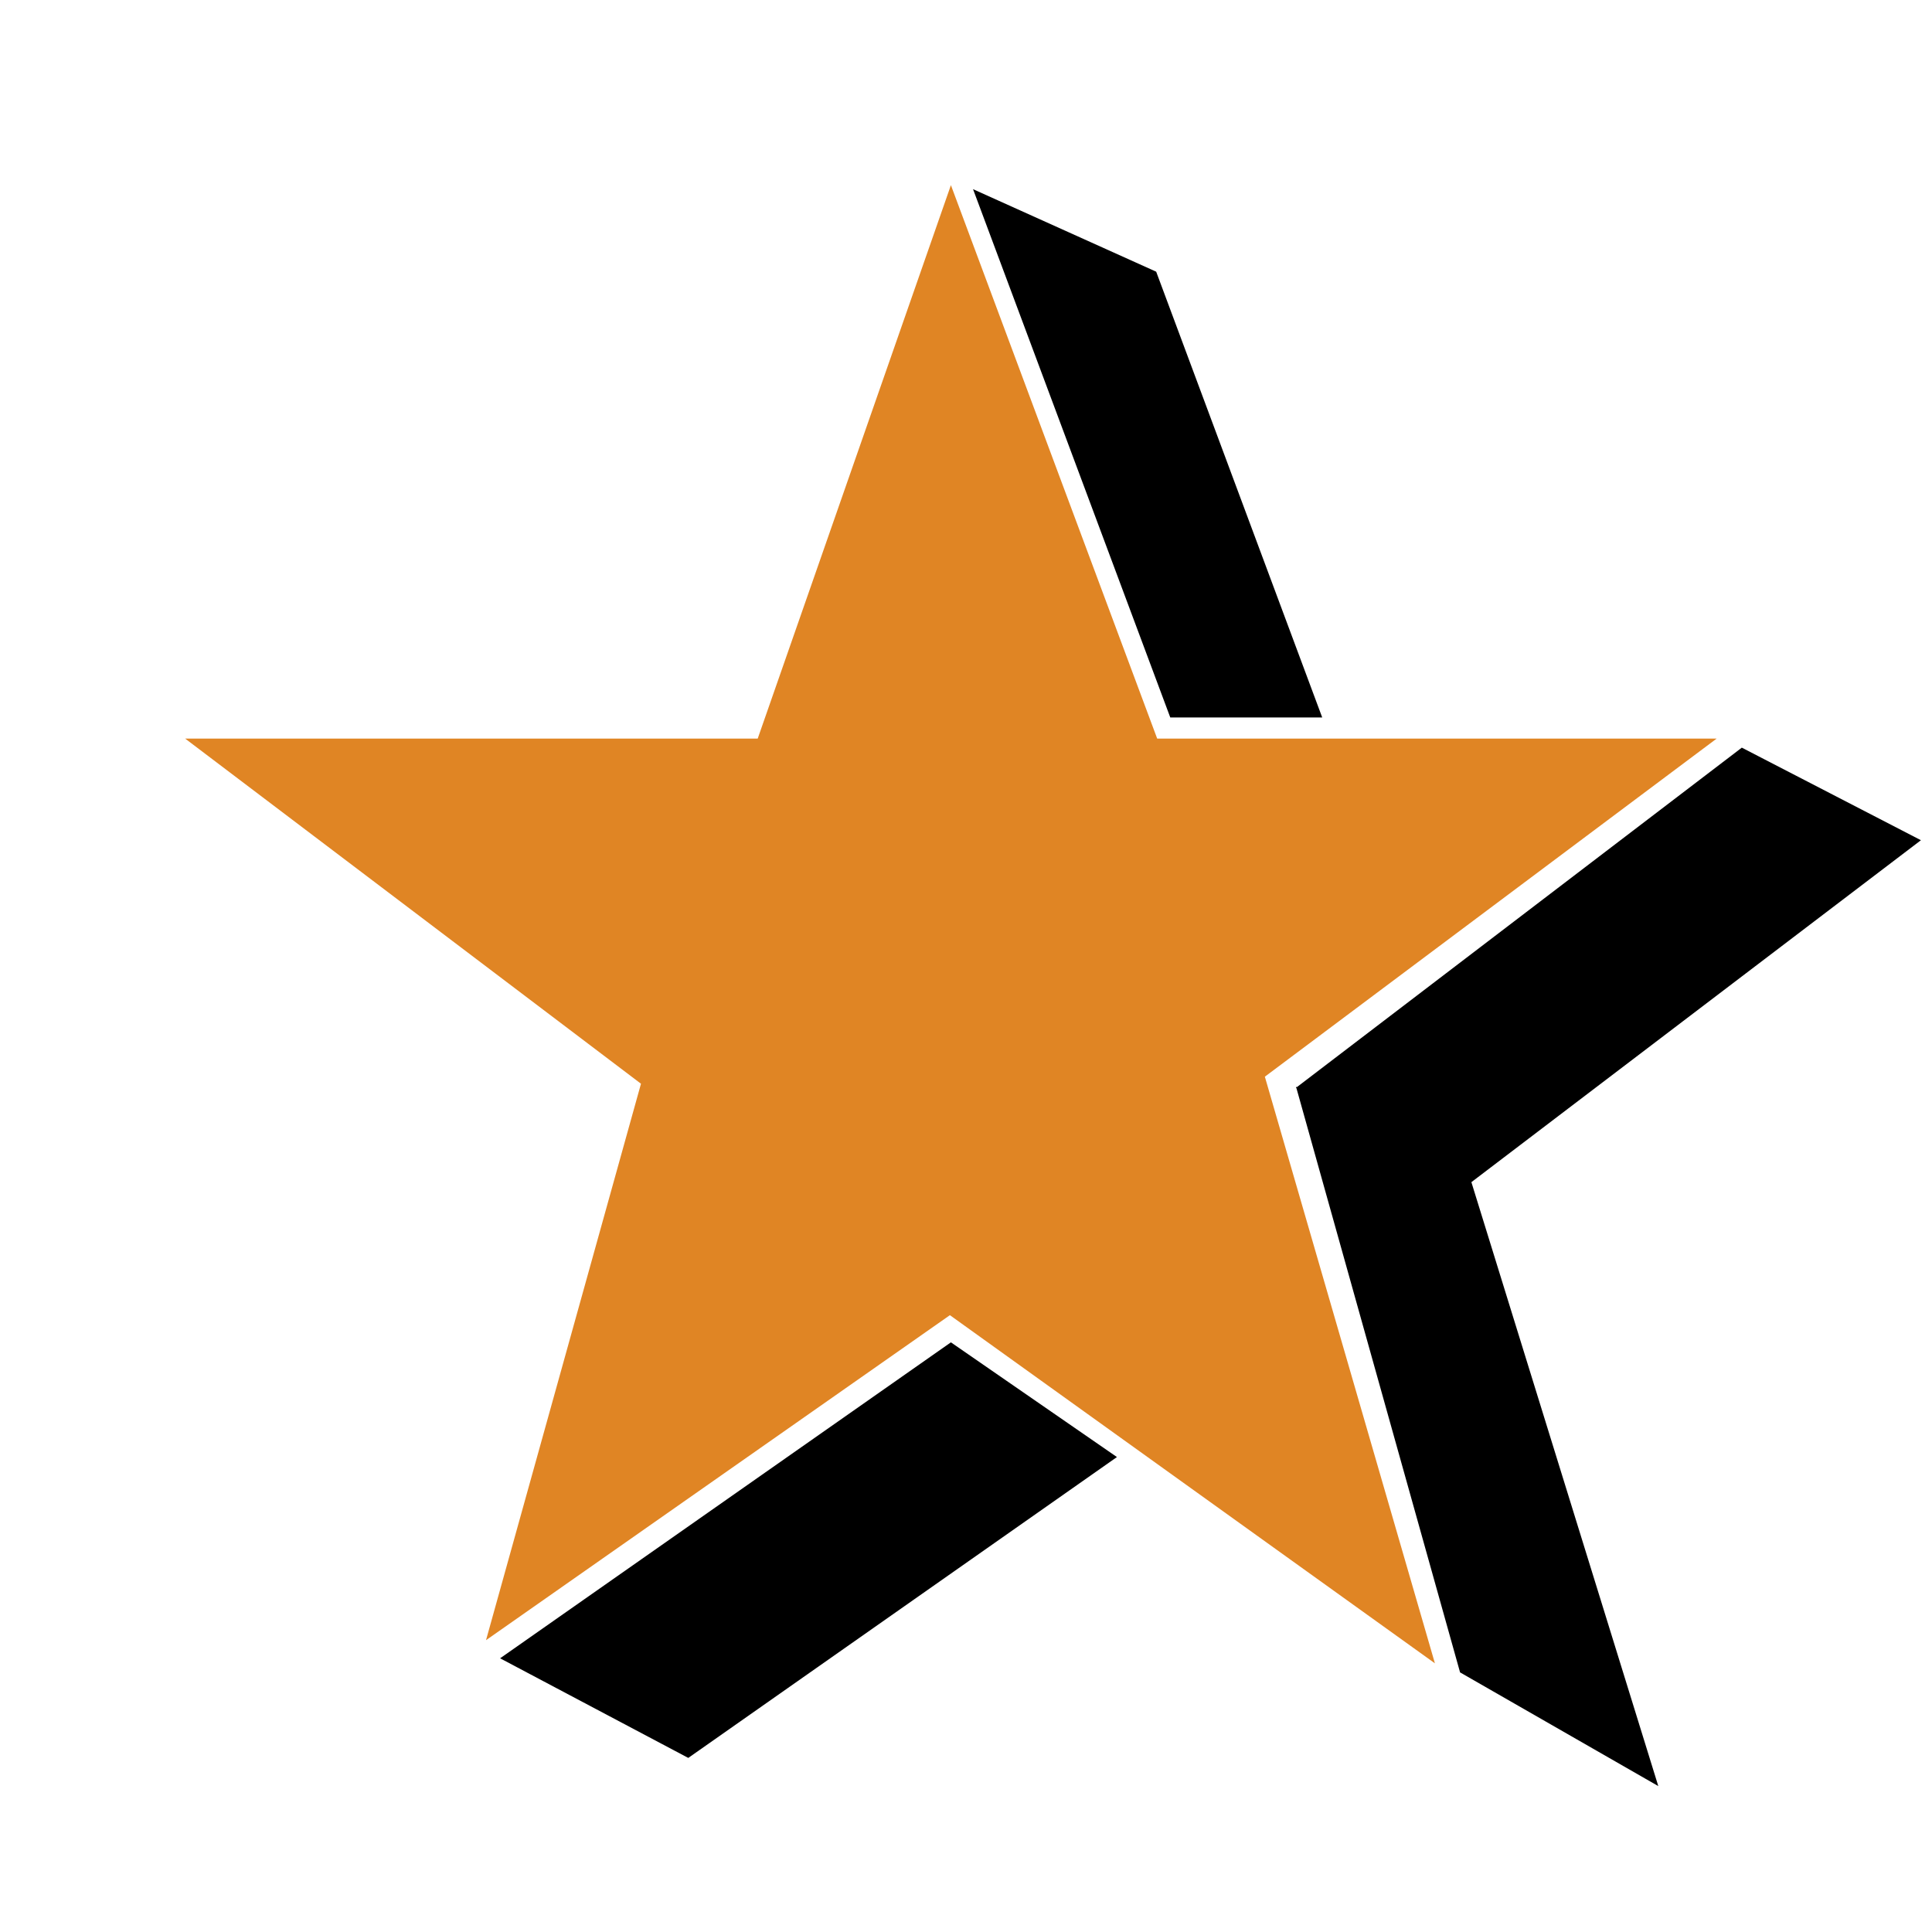
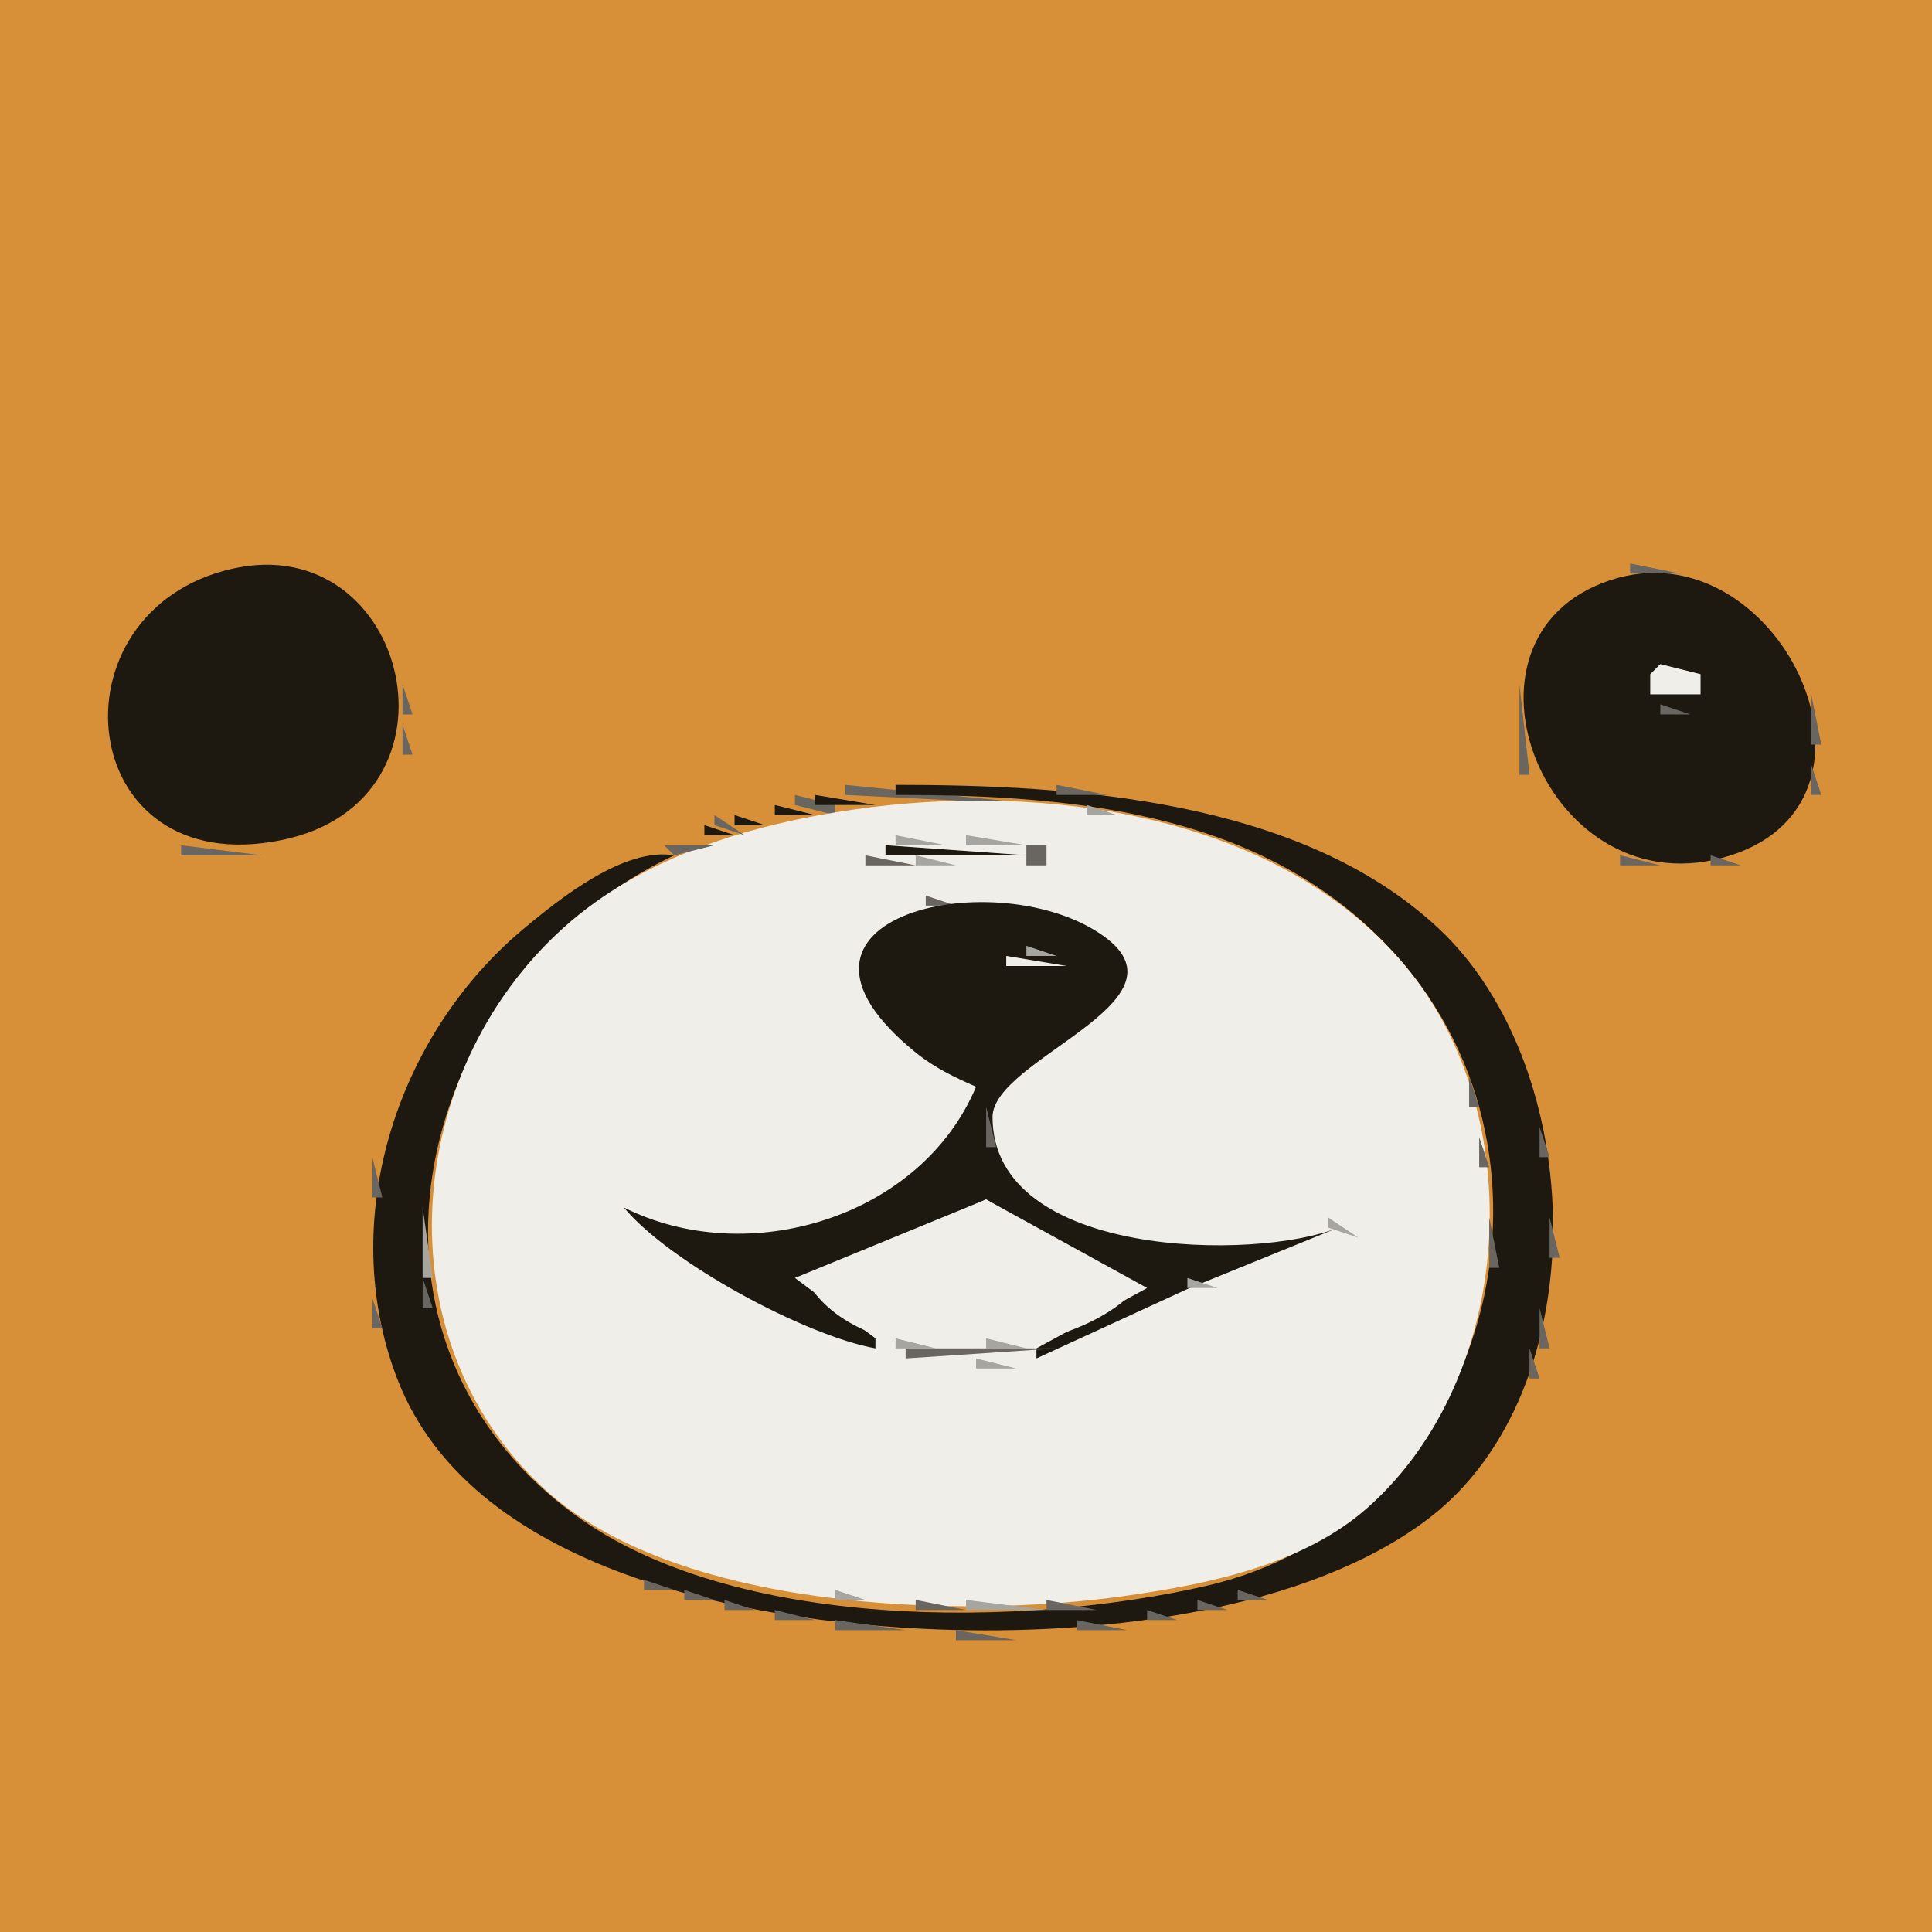
- <svg xmlns="http://www.w3.org/2000/svg" xml:space="preserve" viewBox="0 0 192 192">
-   <path fill="#e08524" d="M75.3 73.4H18.4l45.3 34.3L48.3 163l46.1-32.3 48.2 34.6-16.9-58.3 44.9-33.6H115l-20.5-55-19.2 55z" />
-   <path d="m96.7 18.8 18.2 8.2 16.5 44.3h-15.1L96.7 18.8zm-47 146 18.7 9.9 42.6-29.9-16.5-11.4-44.8 31.4zm79.1-56.8 17.4 9.4 18.6 60.1-19.7-11.3-16.3-58.2z" />
-   <path d="m173.1 74.3 17.8 9.2-44.7 34-17.4-9.4 44.3-33.8z" />
+ <svg xmlns="http://www.w3.org/2000/svg" width="192" height="192">
+   <path style="fill:#d79038; stroke:none;" d="M0 0L0 192L192 192L192 0L0 0z" />
+   <path style="fill:#696560; stroke:none;" d="M22 56L23 57L22 56z" />
+   <path style="fill:#1d1810; stroke:none;" d="M23 56.537C4.672 60.766 7.326 87.725 28 83.485C47.117 79.565 40.642 52.467 23 56.537z" />
+   <path style="fill:#696560; stroke:none;" d="M29.667 56.333L30.333 56.667L29.667 56.333M162 56L162 57L167 57L162 56M19 57L20 58L19 57M32 57L33 58L32 57M159 57L160 58L159 57z" />
+   <path style="fill:#1d1810; stroke:none;" d="M160.04 57.653C142.817 63.324 153.76 90.875 171.999 85.006C189.626 79.334 176.567 52.211 160.04 57.653z" />
+   <path style="fill:#696560; stroke:none;" d="M169.667 57.333L170.333 57.667L169.667 57.333M33 58L34 59L33 58M157 58L158 59L157 58M172 58L173 59L172 58M16 59L17 60L16 59M35 59L36 60L35 59M173 59L174 60L173 59M15 60L16 61L15 60M36 60L37 61L36 60M155 60L156 61L155 60M14 61L15 62L14 61M37 61L38 62L37 61M154 61L155 62L154 61M176 62L177 63L176 62M38 63L39 64L38 63M153 63L154 64L153 63M12 64L13 65L12 64M152.333 64.667L152.667 65.333L152.333 64.667M177 64L178 65L177 64M39.333 65.667L39.667 66.333L39.333 65.667M178 65L179 66L178 65M11 66L12 67L11 66z" />
+   <path style="fill:#a7a5a0; stroke:none;" d="M29 66L28 68L29 66z" />
+   <path style="fill:#f0eee8; stroke:none;" d="M28 69L34 67L28 69z" />
+   <path style="fill:#a7a5a0; stroke:none;" d="M32 66L33 67L32 66z" />
+   <path style="fill:#696560; stroke:none;" d="M33 66L34 67L33 66z" />
+   <path style="fill:#a7a5a0; stroke:none;" d="M164 66L165 67L164 66z" />
+   <path style="fill:#f0eee8; stroke:none;" d="M165 66L164 67L164 69L169 69L169 67L165 66z" />
+   <path style="fill:#a7a5a0; stroke:none;" d="M167 66L168 67L167 66z" />
+   <path style="fill:#696560; stroke:none;" d="M163.333 67.667L163.667 68.333L163.333 67.667M179 67L180 68L179 67z" />
+   <path style="fill:#a7a5a0; stroke:none;" d="M33 68L34 69L33 68z" />
+   <path style="fill:#696560; stroke:none;" d="M40 68L40 71L41 71L40 68M151 68L151 77L152 77L151 68M10.333 69.667L10.667 70.333L10.333 69.667M28 69L29 70L28 69M32 69L33 70L32 69z" />
+   <path style="fill:#a7a5a0; stroke:none;" d="M164 69L165 70L164 69z" />
+   <path style="fill:#696560; stroke:none;" d="M168 69L169 70L168 69M180 69L180 74L181 74L180 69M165 70L165 71L168 71L165 70M40 72L40 75L41 75L40 72M10.333 76.667L10.667 77.333L10.333 76.667M39.333 76.667L39.667 77.333L39.333 76.667M180 76L180 79L181 79L180 76M92 77L93 78L92 77M38 78L39 79L38 78M84 78L84 79L104 80L84 78z" />
+   <path style="fill:#1d1810; stroke:none;" d="M89 78L89 79C107.41 79 126.987 80.807 139.671 96.004C157.223 117.033 147.073 151.314 120 157.572C101.777 161.784 72.843 162.159 57 150.442C32.464 132.296 41.383 97.119 67 85C62.029 84.188 55.697 89.241 52.004 92.329C39.331 102.923 33.449 121.335 39.467 137C47.095 156.855 76.171 161.524 95 161.985C109.745 162.347 129.795 160.147 141.91 150.956C158.755 138.175 157.892 106.16 142.907 92.21C129.169 79.421 106.621 78 89 78z" />
+   <path style="fill:#696560; stroke:none;" d="M105 78L105 79L110 79L105 78M152 78L153 79L152 78M11 79L12 80L11 79M79 79L79 80L83 81L83 80L79 79z" />
+   <path style="fill:#1d1810; stroke:none;" d="M81 79L81 80L87 80L81 79z" />
+   <path style="fill:#696560; stroke:none;" d="M113.667 79.333L114.333 79.667L113.667 79.333M179 79L180 80L179 79M12 80L13 81L12 80M37 80L38 81L37 80M75 80L78 82L75 80z" />
+   <path style="fill:#1d1810; stroke:none;" d="M77 80L77 81L81 81L77 80z" />
+   <path style="fill:#a7a5a0; stroke:none;" d="M83.667 80.333L84.333 80.667L83.667 80.333z" />
+   <path style="fill:#f0eee8; stroke:none;" d="M85 80.428C74.684 81.906 63.929 85.073 56.015 92.185C40.033 106.547 37.882 132.927 54.015 147.895C67.087 160.023 95.264 160.969 112 158.572C120.234 157.392 129.564 155.483 135.96 149.787C150.535 136.808 152.123 110.918 139.671 96.004C126.955 80.773 103.606 77.763 85 80.428z" />
+   <path style="fill:#a7a5a0; stroke:none;" d="M108 80L108 81L111 81L108 80z" />
+   <path style="fill:#696560; stroke:none;" d="M111.667 80.333L112.333 80.667L111.667 80.333M117.667 80.333L118.333 80.667L117.667 80.333M153 80L154 81L153 80M13 81L14 82L13 81M35 81L36 82L35 81M71 81L71 82L74 83L71 81z" />
+   <path style="fill:#1d1810; stroke:none;" d="M73 81L73 82L76 82L73 81z" />
+   <path style="fill:#a7a5a0; stroke:none;" d="M78 81L79 82L78 81M114.667 81.333L115.333 81.667L114.667 81.333z" />
+   <path style="fill:#696560; stroke:none;" d="M116 81L117 82L116 81M121 81L122 82L121 81M154 81L155 82L154 81M178 81L179 82L178 81M14 82L15 83L14 82M31.667 82.333L32.333 82.667L31.667 82.333M66 84L67 85L71 84L66 84z" />
+   <path style="fill:#1d1810; stroke:none;" d="M70 82L70 83L73 83L70 82z" />
+   <path style="fill:#a7a5a0; stroke:none;" d="M74 82L75 83L74 82M118 82L119 83L118 82z" />
+   <path style="fill:#696560; stroke:none;" d="M119 82L120 83L119 82M123.667 82.333L124.333 82.667L123.667 82.333M155 82L156 83L155 82M177 82L178 83L177 82M16 83L17 84L16 83M28.667 83.333L29.333 83.667L28.667 83.333z" />
+   <path style="fill:#1d1810; stroke:none;" d="M68.667 83.333L69.333 83.667L68.667 83.333z" />
+   <path style="fill:#a7a5a0; stroke:none;" d="M71 83L72 84L71 83M89 83L89 84L94 84L89 83z" />
+   <path style="fill:#696560; stroke:none;" d="M94.667 83.333L95.333 83.667L94.667 83.333z" />
+   <path style="fill:#a7a5a0; stroke:none;" d="M96 83L96 84L102 84L96 83M121 83L122 84L121 83z" />
+   <path style="fill:#696560; stroke:none;" d="M122 83L123 84L122 83M126 83L127 84L126 83M156 83L157 84L156 83M175.667 83.333L176.333 83.667L175.667 83.333M18 84L18 85L26 85L18 84M64 84L65 85L64 84z" />
+   <path style="fill:#a7a5a0; stroke:none;" d="M68 84L69 85L68 84M86 84L87 85L86 84z" />
+   <path style="fill:#696560; stroke:none;" d="M86 85L86 86L91 86L86 85z" />
+   <path style="fill:#1d1810; stroke:none;" d="M88 84L88 85L102 85L88 84z" />
+   <path style="fill:#696560; stroke:none;" d="M102 84L102 86L104 86L104 84L102 84z" />
+   <path style="fill:#a7a5a0; stroke:none;" d="M104.667 84.333L105.333 84.667L104.667 84.333M123 84L124 85L123 84z" />
+   <path style="fill:#696560; stroke:none;" d="M124 84L125 85L124 84M129 84L130 85L129 84M158 84L159 85L158 84M174 84L175 85L174 84M62 85L63 86L62 85M65 85L66 86L65 85z" />
+   <path style="fill:#a7a5a0; stroke:none;" d="M66 85L67 86L66 85z" />
+   <path style="fill:#1d1810; stroke:none;" d="M87 85L88 86L87 85z" />
+   <path style="fill:#a7a5a0; stroke:none;" d="M91 85L91 86L95 86L91 85M100.667 85.333L101.333 85.667L100.667 85.333z" />
+   <path style="fill:#1d1810; stroke:none;" d="M104.667 85.333L105.333 85.667L104.667 85.333z" />
+   <path style="fill:#696560; stroke:none;" d="M106 85L110 88L106 85z" />
+   <path style="fill:#a7a5a0; stroke:none;" d="M107.667 85.333L108.333 85.667L107.667 85.333z" />
+   <path style="fill:#696560; stroke:none;" d="M126 85L127 86L126 85M131 85L132 86L131 85M161 85L161 86L165 86L161 85M170 85L170 86L173 86L170 85M60 86L61 87L60 86M63 86L64 87L63 86z" />
+   <path style="fill:#a7a5a0; stroke:none;" d="M64 86L65 87L64 86M104.667 86.333L105.333 86.667L104.667 86.333M110 86L111 87L110 86M127 86L128 87L127 86z" />
+   <path style="fill:#696560; stroke:none;" d="M128 86L129 87L128 86M133 86L134 87L133 86M59 87L60 88L59 87z" />
+   <path style="fill:#a7a5a0; stroke:none;" d="M62 87L63 88L62 87M107 87L108 88L107 87z" />
+   <path style="fill:#1d1810; stroke:none;" d="M110 87L111 88L110 87z" />
+   <path style="fill:#696560; stroke:none;" d="M111.333 87.667L111.667 88.333L111.333 87.667z" />
+   <path style="fill:#a7a5a0; stroke:none;" d="M129 87L130 88L129 87z" />
+   <path style="fill:#696560; stroke:none;" d="M130 87L131 88L130 87M136 87L137 88L136 87M57 88L58 89L57 88M60 88L61 89L60 88z" />
+   <path style="fill:#a7a5a0; stroke:none;" d="M110 88L111 89L110 88M112 88L113 89L112 88z" />
+   <path style="fill:#696560; stroke:none;" d="M131 88L132 89L131 88M137 88L138 89L137 88M55 89L56 90L55 89z" />
+   <path style="fill:#a7a5a0; stroke:none;" d="M59 89L60 90L59 89M91 89L92 90L91 89z" />
+   <path style="fill:#696560; stroke:none;" d="M92 89L92 90L95 90L92 89z" />
+   <path style="fill:#1d1810; stroke:none;" d="M97 108C91.523 121.028 74.302 126.184 62 120C66.55 125.491 80.03 132.737 87 134L87 133L79 127L98 119.201L114 128L103 134L103 135L118 128.102L133 122C124.842 125.324 98.636 125.071 98.636 111.015C98.636 105.254 118.657 99.582 109.756 93.089C99.371 85.513 74.159 90.941 91.011 104.606C92.859 106.106 94.845 107.052 97 108z" />
+   <path style="fill:#696560; stroke:none;" d="M100 89L101 90L100 89z" />
+   <path style="fill:#a7a5a0; stroke:none;" d="M132 89L133 90L132 89z" />
+   <path style="fill:#696560; stroke:none;" d="M139 89L140 90L139 89M54 90L55 91L54 90M57 90L58 91L57 90z" />
+   <path style="fill:#a7a5a0; stroke:none;" d="M88 90L89 91L88 90z" />
+   <path style="fill:#696560; stroke:none;" d="M102 90L103 91L102 90z" />
+   <path style="fill:#a7a5a0; stroke:none;" d="M103 90L104 91L103 90z" />
+   <path style="fill:#696560; stroke:none;" d="M134 90L135 91L134 90M52 91L53 92L52 91M56 91L57 92L56 91M86 91L87 92L86 91M106.667 91.333L107.333 91.667L106.667 91.333z" />
+   <path style="fill:#a7a5a0; stroke:none;" d="M108 91L109 92L108 91z" />
+   <path style="fill:#696560; stroke:none;" d="M135 91L136 92L135 91M142 91L143 92L142 91M51 92L52 93L51 92z" />
+   <path style="fill:#a7a5a0; stroke:none;" d="M55 92L56 93L55 92z" />
+   <path style="fill:#696560; stroke:none;" d="M109 92L110 93L109 92z" />
+   <path style="fill:#a7a5a0; stroke:none;" d="M110 92L111 93L110 92M136 92L137 93L136 92z" />
+   <path style="fill:#696560; stroke:none;" d="M143 92L144 93L143 92M50 93L51 94L50 93z" />
+   <path style="fill:#a7a5a0; stroke:none;" d="M54 93L55 94L54 93M111 93L112 94L111 93M137 93L138 94L137 93z" />
+   <path style="fill:#696560; stroke:none;" d="M144 93L145 94L144 93M49 94L50 95L49 94z" />
+   <path style="fill:#a7a5a0; stroke:none;" d="M53 94L54 95L53 94z" />
+   <path style="fill:#696560; stroke:none;" d="M101 94L102 95L101 94z" />
+   <path style="fill:#a7a5a0; stroke:none;" d="M102 94L102 95L105 95L102 94M138 94L139 95L138 94z" />
+   <path style="fill:#696560; stroke:none;" d="M48 95L49 96L48 95M52 95L53 96L52 95z" />
+   <path style="fill:#a7a5a0; stroke:none;" d="M99 95L101 97L99 95z" />
+   <path style="fill:#f0eee8; stroke:none;" d="M100 95L100 96L106 96L100 95z" />
+   <path style="fill:#696560; stroke:none;" d="M112 95L113 96L112 95M139 95L140 96L139 95M47 96L48 97L47 96M51 96L52 97L51 96M84 96L85 97L84 96M105 96L106 97L105 96M140 96L141 97L140 96M146 96L147 97L146 96M102 97L103 98L102 97z" />
+   <path style="fill:#a7a5a0; stroke:none;" d="M103 97L104 98L103 97z" />
+   <path style="fill:#696560; stroke:none;" d="M104 97L105 98L104 97M112 97L113 98L112 97M147 97L148 98L147 97z" />
+   <path style="fill:#a7a5a0; stroke:none;" d="M50 98L51 99L50 98z" />
+   <path style="fill:#696560; stroke:none;" d="M85 98L86 99L85 98z" />
+   <path style="fill:#a7a5a0; stroke:none;" d="M112 98L113 99L112 98M141 98L142 99L141 98z" />
+   <path style="fill:#696560; stroke:none;" d="M45 99L46 100L45 99M49 99L50 100L49 99z" />
+   <path style="fill:#a7a5a0; stroke:none;" d="M111 99L112 100L111 99z" />
+   <path style="fill:#696560; stroke:none;" d="M142 99L143 100L142 99M148 99L149 100L148 99M44 100L45 101L44 100M110 100L111 101L110 100M149.333 100.667L149.667 101.333L149.333 100.667M43 101L44 102L43 101z" />
+   <path style="fill:#a7a5a0; stroke:none;" d="M48 101L49 102L48 101M87 101L88 102L87 101z" />
+   <path style="fill:#696560; stroke:none;" d="M109 101L110 102L109 101z" />
+   <path style="fill:#a7a5a0; stroke:none;" d="M143 101L144 102L143 101z" />
+   <path style="fill:#696560; stroke:none;" d="M47 102L48 103L47 102z" />
+   <path style="fill:#a7a5a0; stroke:none;" d="M88 102L89 103L88 102M108 102L109 103L108 102z" />
+   <path style="fill:#696560; stroke:none;" d="M42 103L43 104L42 103z" />
+   <path style="fill:#a7a5a0; stroke:none;" d="M47 103L48 104L47 103M89 103L90 104L89 103z" />
+   <path style="fill:#696560; stroke:none;" d="M106 103L107 104L106 103z" />
+   <path style="fill:#a7a5a0; stroke:none;" d="M144 103L145 104L144 103z" />
+   <path style="fill:#696560; stroke:none;" d="M150 103L151 104L150 103M46 104L47 105L46 104z" />
+   <path style="fill:#a7a5a0; stroke:none;" d="M90 104L91 105L90 104z" />
+   <path style="fill:#696560; stroke:none;" d="M104 104L105 105L104 104M41 105L42 106L41 105z" />
+   <path style="fill:#a7a5a0; stroke:none;" d="M46 105L47 106L46 105M91 105L92 106L91 105z" />
+   <path style="fill:#696560; stroke:none;" d="M102 105L103 106L102 105z" />
+   <path style="fill:#a7a5a0; stroke:none;" d="M145 105L146 106L145 105z" />
+   <path style="fill:#696560; stroke:none;" d="M151.333 105.667L151.667 106.333L151.333 105.667M93 106L94 107L93 106M100 106L101 107L100 106M40 107L41 108L40 107z" />
+   <path style="fill:#a7a5a0; stroke:none;" d="M45.333 107.667L45.667 108.333L45.333 107.667M94 107L95 108L94 107z" />
+   <path style="fill:#696560; stroke:none;" d="M95 107L96 108L95 107z" />
+   <path style="fill:#a7a5a0; stroke:none;" d="M99 107L100 108L99 107z" />
+   <path style="fill:#696560; stroke:none;" d="M146 107L146 110L147 110L146 107M96 108L97 109L96 108M98 108L99 109L98 108M152.333 108.667L152.667 109.333L152.333 108.667M39.333 109.667L39.667 110.333L39.333 109.667z" />
+   <path style="fill:#a7a5a0; stroke:none;" d="M96 109L97 110L96 109M98 109L99 110L98 109M44 110L45 111L44 110z" />
+   <path style="fill:#696560; stroke:none;" d="M98 110L98 114L99 114L98 110z" />
+   <path style="fill:#a7a5a0; stroke:none;" d="M95 111L96 112L95 111z" />
+   <path style="fill:#696560; stroke:none;" d="M147 111L148 112L147 111M38 112L39 113L38 112M43 112L44 113L43 112z" />
+   <path style="fill:#a7a5a0; stroke:none;" d="M147 112L148 113L147 112z" />
+   <path style="fill:#696560; stroke:none;" d="M153 112L153 115L154 115L153 112z" />
+   <path style="fill:#a7a5a0; stroke:none;" d="M94 113L95 114L94 113z" />
+   <path style="fill:#696560; stroke:none;" d="M147 113L147 116L148 116L147 113z" />
+   <path style="fill:#a7a5a0; stroke:none;" d="M99 114L100 115L99 114z" />
+   <path style="fill:#696560; stroke:none;" d="M37 115L37 119L38 119L37 115M42 115L43 116L42 115M93 115L94 116L93 115z" />
+   <path style="fill:#a7a5a0; stroke:none;" d="M100 115L101 116L100 115z" />
+   <path style="fill:#696560; stroke:none;" d="M91 116L92 117L91 116M101 116L102 117L101 116z" />
+   <path style="fill:#a7a5a0; stroke:none;" d="M147 116L148 117L147 116z" />
+   <path style="fill:#696560; stroke:none;" d="M89 117L90 118L89 117M102 117L103 118L102 117M42.333 118.667L42.667 119.333L42.333 118.667z" />
+   <path style="fill:#a7a5a0; stroke:none;" d="M87 118L88 119L87 118z" />
+   <path style="fill:#696560; stroke:none;" d="M96 118L97 119L96 118z" />
+   <path style="fill:#f0eee8; stroke:none;" d="M80 127C85.177 136.896 106.368 135.593 113 128L98 119.201L80 127z" />
+   <path style="fill:#a7a5a0; stroke:none;" d="M98 118L99 119L98 118M104 118L105 119L104 118M60 119L62 121L60 119z" />
+   <path style="fill:#696560; stroke:none;" d="M61 119L62 120L61 119z" />
+   <path style="fill:#a7a5a0; stroke:none;" d="M85 119L86 120L85 119M95 119L96 120L95 119z" />
+   <path style="fill:#696560; stroke:none;" d="M100 119L101 120L100 119M105 119L106 120L105 119z" />
+   <path style="fill:#a7a5a0; stroke:none;" d="M106 119L107 120L106 119M42 120L42 127L43 127L42 120M63 120L64 121L63 120z" />
+   <path style="fill:#696560; stroke:none;" d="M83 120L84 121L83 120z" />
+   <path style="fill:#a7a5a0; stroke:none;" d="M93 120L94 121L93 120M101 120L102 121L101 120z" />
+   <path style="fill:#696560; stroke:none;" d="M107 120L108 121L107 120z" />
+   <path style="fill:#a7a5a0; stroke:none;" d="M108 120L109 121L108 120M62 121L63 122L62 121z" />
+   <path style="fill:#696560; stroke:none;" d="M64 121L65 122L64 121z" />
+   <path style="fill:#a7a5a0; stroke:none;" d="M79 121L80 122L79 121z" />
+   <path style="fill:#696560; stroke:none;" d="M80 121L81 122L80 121M91 121L92 122L91 121M103 121L104 122L103 121M109 121L110 122L109 121z" />
+   <path style="fill:#a7a5a0; stroke:none;" d="M110 121L111 122L110 121M132 121L132 122L135 123L132 121z" />
+   <path style="fill:#696560; stroke:none;" d="M148 121L148 126L149 126L148 121M154 121L154 125L155 125L154 121z" />
+   <path style="fill:#a7a5a0; stroke:none;" d="M63 122L64 123L63 122z" />
+   <path style="fill:#696560; stroke:none;" d="M66.667 122.333L67.333 122.667L66.667 122.333z" />
+   <path style="fill:#a7a5a0; stroke:none;" d="M68.667 122.333L69.333 122.667L68.667 122.333M74.667 122.333L75.333 122.667L74.667 122.333z" />
+   <path style="fill:#696560; stroke:none;" d="M76.667 122.333L77.333 122.667L76.667 122.333M89 122L90 123L89 122z" />
+   <path style="fill:#a7a5a0; stroke:none;" d="M90 122L91 123L90 122M104 122L105 123L104 122M112 122L113 123L112 122M130 122L131 123L130 122z" />
+   <path style="fill:#696560; stroke:none;" d="M131 122L132 123L131 122M133 122L134 123L133 122M65 123L66 124L65 123M87 123L88 124L87 123z" />
+   <path style="fill:#a7a5a0; stroke:none;" d="M88 123L89 124L88 123z" />
+   <path style="fill:#696560; stroke:none;" d="M106 123L107 124L106 123M114 123L115 124L114 123z" />
+   <path style="fill:#a7a5a0; stroke:none;" d="M115.667 123.333L116.333 123.667L115.667 123.333z" />
+   <path style="fill:#696560; stroke:none;" d="M129 123L130 124L129 123z" />
+   <path style="fill:#a7a5a0; stroke:none;" d="M132 123L133 124L132 123z" />
+   <path style="fill:#696560; stroke:none;" d="M66 124L67 125L66 124M85 124L86 125L85 124z" />
+   <path style="fill:#a7a5a0; stroke:none;" d="M107 124L108 125L107 124z" />
+   <path style="fill:#696560; stroke:none;" d="M118.667 124.333L119.333 124.667L118.667 124.333z" />
+   <path style="fill:#a7a5a0; stroke:none;" d="M120.667 124.333L121.333 124.667L120.667 124.333M127 124L128 125L127 124M131 124L132 125L131 124M67 125L68 126L67 125z" />
+   <path style="fill:#696560; stroke:none;" d="M68 125L69 126L68 125z" />
+   <path style="fill:#a7a5a0; stroke:none;" d="M83 125L84 126L83 125z" />
+   <path style="fill:#696560; stroke:none;" d="M109 125L110 126L109 125M129 125L130 126L129 125z" />
+   <path style="fill:#a7a5a0; stroke:none;" d="M69 126L70 127L69 126z" />
+   <path style="fill:#696560; stroke:none;" d="M70 126L71 127L70 126M74.667 126.333L75.333 126.667L74.667 126.333M80 126L81 127L80 126z" />
+   <path style="fill:#a7a5a0; stroke:none;" d="M81 126L82 127L81 126z" />
+   <path style="fill:#696560; stroke:none;" d="M110 126L111 127L110 126M128 126L129 127L128 126M42 127L42 130L43 130L42 127z" />
+   <path style="fill:#a7a5a0; stroke:none;" d="M76 127L77 128L76 127z" />
+   <path style="fill:#696560; stroke:none;" d="M79.333 127.667L79.667 128.333L79.333 127.667z" />
+   <path style="fill:#a7a5a0; stroke:none;" d="M111 127L112 128L111 127z" />
+   <path style="fill:#696560; stroke:none;" d="M112 127L113 128L112 127M117 127L118 128L117 127z" />
+   <path style="fill:#a7a5a0; stroke:none;" d="M118 127L118 128L121 128L118 127z" />
+   <path style="fill:#696560; stroke:none;" d="M121 127L122 128L121 127M126 127L127 128L126 127z" />
+   <path style="fill:#a7a5a0; stroke:none;" d="M127 127L128 128L127 127z" />
+   <path style="fill:#696560; stroke:none;" d="M77 128L78 129L77 128z" />
+   <path style="fill:#a7a5a0; stroke:none;" d="M113 128L114 129L113 128z" />
+   <path style="fill:#696560; stroke:none;" d="M116 128L117 129L116 128z" />
+   <path style="fill:#a7a5a0; stroke:none;" d="M147.333 128.667L147.667 129.333L147.333 128.667z" />
+   <path style="fill:#696560; stroke:none;" d="M37 129L37 132L38 132L37 129M80 129L81 130L80 129z" />
+   <path style="fill:#a7a5a0; stroke:none;" d="M112 129L113 130L112 129z" />
+   <path style="fill:#696560; stroke:none;" d="M115 129L116 130L115 129z" />
+   <path style="fill:#a7a5a0; stroke:none;" d="M43.333 130.667L43.667 131.333L43.333 130.667M78 130L79 131L78 130z" />
+   <path style="fill:#696560; stroke:none;" d="M81 130L82 131L81 130z" />
+   <path style="fill:#a7a5a0; stroke:none;" d="M111 130L112 131L111 130z" />
+   <path style="fill:#696560; stroke:none;" d="M114 130L115 131L114 130M147 130L148 131L147 130M153 130L153 134L154 134L153 130z" />
+   <path style="fill:#a7a5a0; stroke:none;" d="M79 131L80 132L79 131z" />
+   <path style="fill:#696560; stroke:none;" d="M82 131L83 132L82 131z" />
+   <path style="fill:#a7a5a0; stroke:none;" d="M83 131L84 132L83 131M109 131L110 132L109 131z" />
+   <path style="fill:#696560; stroke:none;" d="M110 131L111 132L110 131z" />
+   <path style="fill:#a7a5a0; stroke:none;" d="M113 131L114 132L113 131z" />
+   <path style="fill:#696560; stroke:none;" d="M43 132L44 133L43 132M81 132L82 133L81 132M84 132L85 133L84 132z" />
+   <path style="fill:#a7a5a0; stroke:none;" d="M85.667 132.333L86.333 132.667L85.667 132.333M106 132L107 133L106 132z" />
+   <path style="fill:#696560; stroke:none;" d="M107.667 132.333L108.333 132.667L107.667 132.333M111 132L112 133L111 132z" />
+   <path style="fill:#a7a5a0; stroke:none;" d="M146 132L147 133L146 132M82 133L83 134L82 133z" />
+   <path style="fill:#696560; stroke:none;" d="M83 133L84 134L83 133M86 135L89 133L86 135z" />
+   <path style="fill:#a7a5a0; stroke:none;" d="M89 133L89 134L93 134L89 133M98 133L98 134L102 134L98 133z" />
+   <path style="fill:#696560; stroke:none;" d="M90 134L90 135L105 134L90 134M109 133L110 134L109 133z" />
+   <path style="fill:#a7a5a0; stroke:none;" d="M110 133L111 134L110 133z" />
+   <path style="fill:#696560; stroke:none;" d="M146 133L147 134L146 133M38.333 134.667L38.667 135.333L38.333 134.667z" />
+   <path style="fill:#a7a5a0; stroke:none;" d="M44 134L45 135L44 134M85 134L86 135L85 134z" />
+   <path style="fill:#1d1810; stroke:none;" d="M88.667 134.333L89.333 134.667L88.667 134.333z" />
+   <path style="fill:#696560; stroke:none;" d="M105.667 134.333L106.333 134.667L105.667 134.333z" />
+   <path style="fill:#a7a5a0; stroke:none;" d="M107.667 134.333L108.333 134.667L107.667 134.333z" />
+   <path style="fill:#696560; stroke:none;" d="M152 134L152 137L153 137L152 134M44 135L45 136L44 135z" />
+   <path style="fill:#a7a5a0; stroke:none;" d="M90.667 135.333L91.333 135.667L90.667 135.333M94 135L95 136L94 135M97 135L97 136L101 136L97 135M145 135L146 136L145 135M45 136L46 137L45 136z" />
+   <path style="fill:#696560; stroke:none;" d="M145 136L146 137L145 136M39.333 137.667L39.667 138.333L39.333 137.667M45 137L46 138L45 137z" />
+   <path style="fill:#a7a5a0; stroke:none;" d="M46 138L48 140L46 138z" />
+   <path style="fill:#696560; stroke:none;" d="M144 138L145 139L144 138M151 138L152 139L151 138M40.333 139.667L40.667 140.333L40.333 139.667M46 139L47 140L46 139M47 140L48 141L47 140M143 140L144 141L143 140M150 140L151 141L150 140M41.333 141.667L41.667 142.333L41.333 141.667z" />
+   <path style="fill:#a7a5a0; stroke:none;" d="M48 141L49 142L48 141M142 141L143 142L142 141z" />
+   <path style="fill:#696560; stroke:none;" d="M48 142L49 143L48 142M149 142L150 143L149 142M42 143L43 144L42 143M49 143L50 144L49 143M141 143L142 144L141 143M148 143L149 144L148 143z" />
+   <path style="fill:#a7a5a0; stroke:none;" d="M50 144L51 145L50 144M140 144L141 145L140 144z" />
+   <path style="fill:#696560; stroke:none;" d="M43 145L44 146L43 145z" />
+   <path style="fill:#a7a5a0; stroke:none;" d="M51 145L52 146L51 145z" />
+   <path style="fill:#696560; stroke:none;" d="M147 145L148 146L147 145M44 146L45 147L44 146z" />
+   <path style="fill:#a7a5a0; stroke:none;" d="M52 146L53 147L52 146z" />
+   <path style="fill:#696560; stroke:none;" d="M139 146L140 147L139 146M146 146L147 147L146 146M45 147L46 148L45 147z" />
+   <path style="fill:#a7a5a0; stroke:none;" d="M53 147L54 148L53 147z" />
+   <path style="fill:#696560; stroke:none;" d="M138 147L139 148L138 147M145 147L146 148L145 147M47 148L48 149L47 148M54 148L55 149L54 148M137 148L138 149L137 148M48.667 149.333L49.333 149.667L48.667 149.333M55 149L56 150L55 149M136 149L137 150L136 149M50 150L51 151L50 150M56 150L57 151L56 150M135 150L136 151L135 150M142 150L143 151L142 150M52 151L53 152L52 151z" />
+   <path style="fill:#a7a5a0; stroke:none;" d="M58 151L59 152L58 151z" />
+   <path style="fill:#696560; stroke:none;" d="M141 151L142 152L141 151M54 152L55 153L54 152M59 152L60 153L59 152z" />
+   <path style="fill:#a7a5a0; stroke:none;" d="M60 152L61 153L60 152M132 152L133 153L132 152z" />
+   <path style="fill:#696560; stroke:none;" d="M139.667 152.333L140.333 152.667L139.667 152.333M56 153L57 154L56 153M62 153L63 154L62 153z" />
+   <path style="fill:#a7a5a0; stroke:none;" d="M63 153L64 154L63 153M130 153L131 154L130 153z" />
+   <path style="fill:#696560; stroke:none;" d="M131 153L132 154L131 153M138 153L139 154L138 153M57.667 154.333L58.333 154.667L57.667 154.333M65 154L66 155L65 154z" />
+   <path style="fill:#a7a5a0; stroke:none;" d="M66 154L67 155L66 154M128 154L129 155L128 154z" />
+   <path style="fill:#696560; stroke:none;" d="M129 154L130 155L129 154M136 154L137 155L136 154M59.667 155.333L60.333 155.667L59.667 155.333M68.667 155.333L69.333 155.667L68.667 155.333z" />
+   <path style="fill:#a7a5a0; stroke:none;" d="M70 155L71 156L70 155M125 155L126 156L125 155z" />
+   <path style="fill:#696560; stroke:none;" d="M126 155L127 156L126 155M133.667 155.333L134.333 155.667L133.667 155.333M61.667 156.333L62.333 156.667L61.667 156.333M72 156L73 157L72 156z" />
+   <path style="fill:#a7a5a0; stroke:none;" d="M73.667 156.333L74.333 156.667L73.667 156.333M122 156L123 157L122 156z" />
+   <path style="fill:#696560; stroke:none;" d="M123.667 156.333L124.333 156.667L123.667 156.333M130.667 156.333L131.333 156.667L130.667 156.333M64 157L64 158L67 158L64 157M76.667 157.333L77.333 157.667L76.667 157.333z" />
+   <path style="fill:#a7a5a0; stroke:none;" d="M78.667 157.333L79.333 157.667L78.667 157.333M118.667 157.333L119.333 157.667L118.667 157.333z" />
+   <path style="fill:#696560; stroke:none;" d="M120 157L121 158L120 157M127.667 157.333L128.333 157.667L127.667 157.333M68 158L68 159L71 159L68 158M81.667 158.333L82.333 158.667L81.667 158.333z" />
+   <path style="fill:#a7a5a0; stroke:none;" d="M83 158L83 159L86 159L83 158M112.667 158.333L113.333 158.667L112.667 158.333z" />
+   <path style="fill:#696560; stroke:none;" d="M114.667 158.333L115.333 158.667L114.667 158.333M123 158L123 159L126 159L123 158M72 159L72 160L75 160L72 159M91 159L91 160L96 160L91 159z" />
+   <path style="fill:#a7a5a0; stroke:none;" d="M96 159L96 160L104 160L96 159z" />
+   <path style="fill:#696560; stroke:none;" d="M104 159L104 160L109 160L104 159M119 159L119 160L122 160L119 159M77 160L77 161L81 161L77 160M114 160L114 161L117 161L114 160M83 161L83 162L90 162L83 161M107 161L107 162L112 162L107 161M95 162L95 163L101 163L95 162z" />
</svg>
